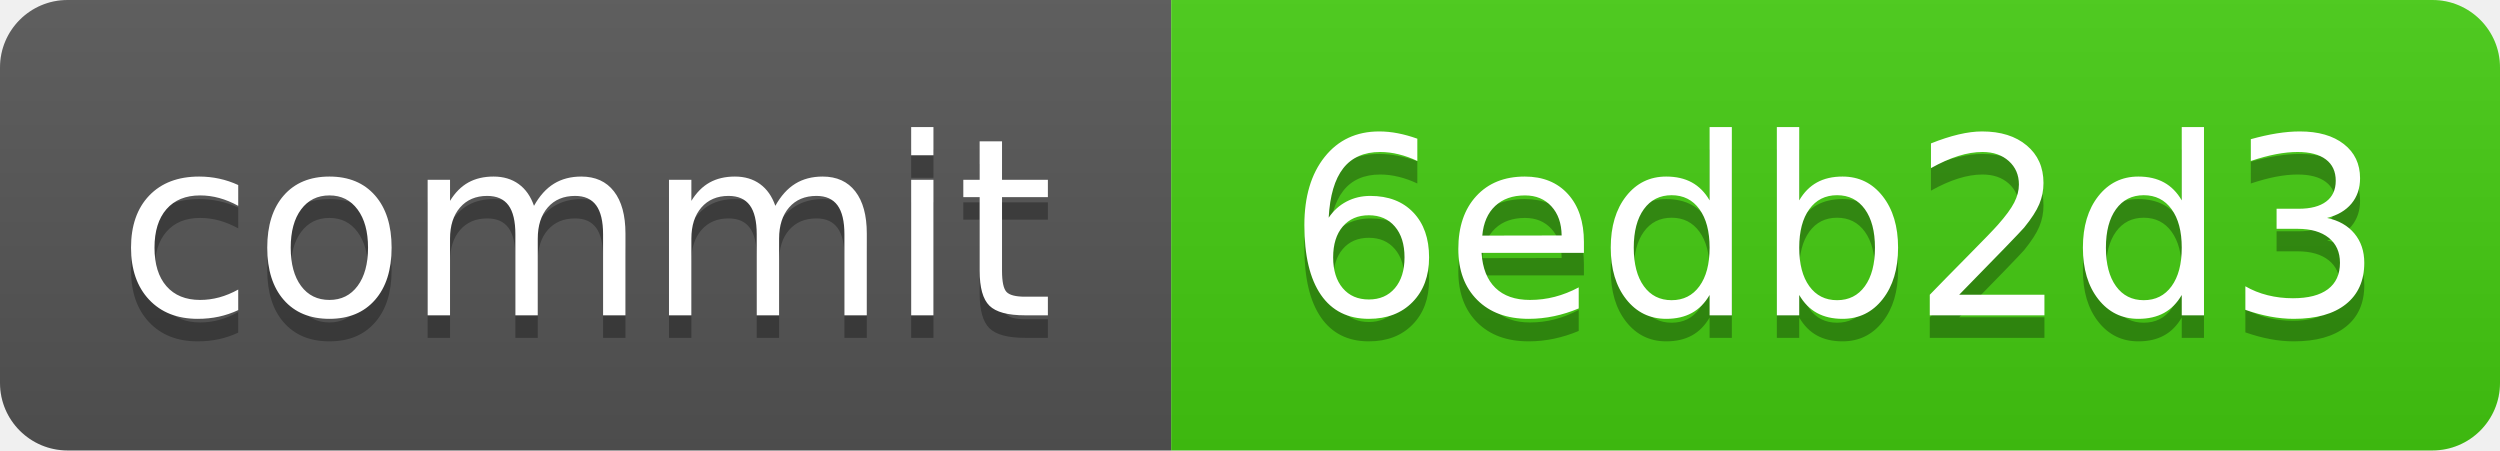
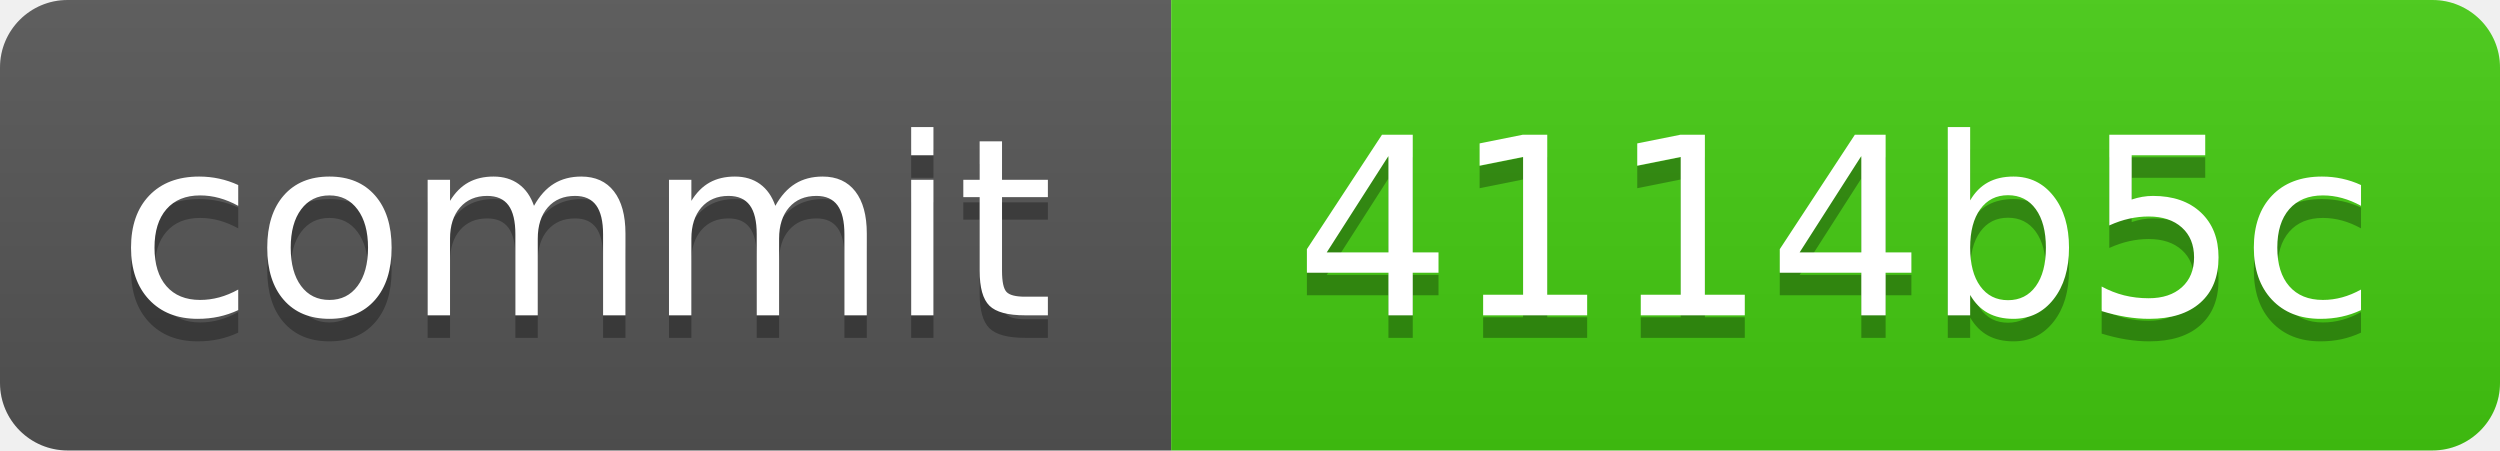
<svg xmlns="http://www.w3.org/2000/svg" xmlns:xlink="http://www.w3.org/1999/xlink" width="111" height="20" role="img">
-   <a target="_blank" xlink:href="https://github.com/symbolic-labs-pub/freedom-that-lasts/commit/6edb2d3e0f35e2faacc79361023d7c4cbeba122d">
+   <a target="_blank" xlink:href="https://github.com/symbolic-labs-pub/freedom-that-lasts/commit/4114b5c3d403c3c5b7357c600fc43b4994e3595e">
    <linearGradient id="s" x2="0" y2="100%">
      <stop offset="0" stop-color="#bbb" stop-opacity=".1" />
      <stop offset="1" stop-opacity=".1" />
    </linearGradient>
    <clipPath id="r">
      <rect width="111" height="20" rx="3" fill="#fff" />
    </clipPath>
    <g clip-path="url(#r)">
      <rect width="52" height="20" fill="#555" />
      <rect x="52" width="59" height="20" fill="#4c1" />
      <rect width="111" height="20" fill="url(#s)" />
    </g>
    <g fill="#fff" text-anchor="middle" font-family="Verdana,Geneva,DejaVu Sans,sans-serif" text-rendering="geometricPrecision" font-size="110">
      <text aria-hidden="true" x="260.0" y="150" fill="#010101" fill-opacity=".3" transform="scale(.1)" textLength="420">commit</text>
      <text x="260.0" y="140" transform="scale(.1)" fill="#fff" textLength="420">commit</text>
-       <text aria-hidden="true" x="815.0" y="150" fill="#010101" fill-opacity=".3" transform="scale(.1)" textLength="490">6edb2d3</text>
-       <text x="815.0" y="140" transform="scale(.1)" fill="#fff" textLength="490">6edb2d3</text>
+       <text aria-hidden="true" x="815.0" y="150" fill="#010101" fill-opacity=".3" transform="scale(.1)" textLength="490">4114b5c</text>
+       <text x="815.0" y="140" transform="scale(.1)" fill="#fff" textLength="490">4114b5c</text>
    </g>
  </a>
</svg>
